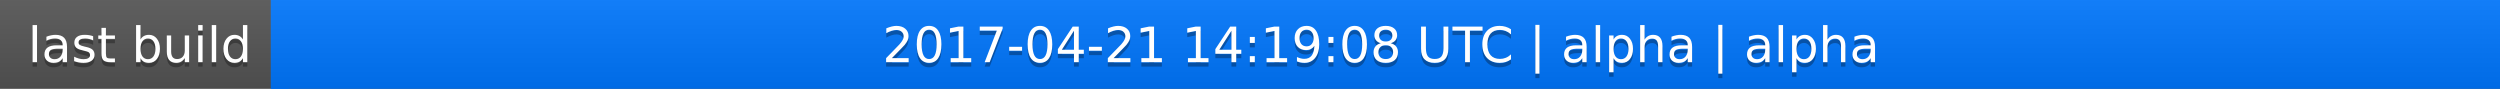
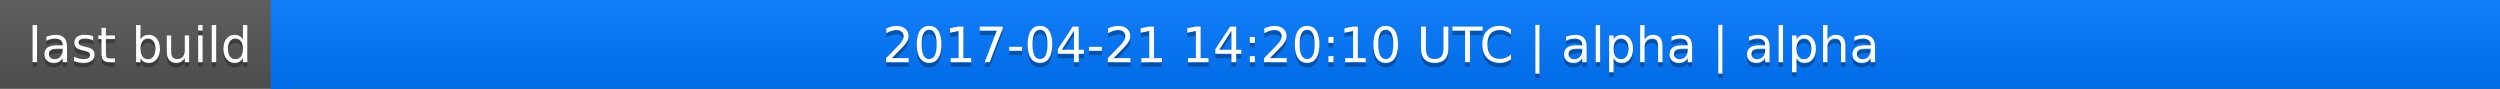
<svg xmlns="http://www.w3.org/2000/svg" width="563" height="20">
  <linearGradient id="a" x2="0" y2="100%">
    <stop offset="0" stop-color="#bbb" stop-opacity=".1" />
    <stop offset="1" stop-opacity=".1" />
  </linearGradient>
  <rect rx="0" width="563" height="20" fill="#555" />
  <rect rx="0" x="61" width="502" height="20" fill="#07f" />
  <path fill="#07f" d="M61 0h4v20h-4z" />
  <rect rx="0" width="563" height="20" fill="url(#a)" />
  <g fill="#fff" text-anchor="middle" font-family="DejaVu Sans,Verdana,Geneva,sans-serif" font-size="11">
    <text x="31.5" y="15" fill="#010101" fill-opacity=".3">last build</text>
    <text x="31.5" y="14">last build</text>
-     <text x="311" y="15" fill="#010101" fill-opacity=".3">2017-04-21 14:19:08 UTC | alpha | alpha</text>
-     <text x="311" y="14">2017-04-21 14:19:08 UTC | alpha | alpha</text>
+     <text x="311" y="15" fill="#010101" fill-opacity=".3">2017-04-21 14:20:10 UTC | alpha | alpha</text>
+     <text x="311" y="14">2017-04-21 14:20:10 UTC | alpha | alpha</text>
  </g>
</svg>
